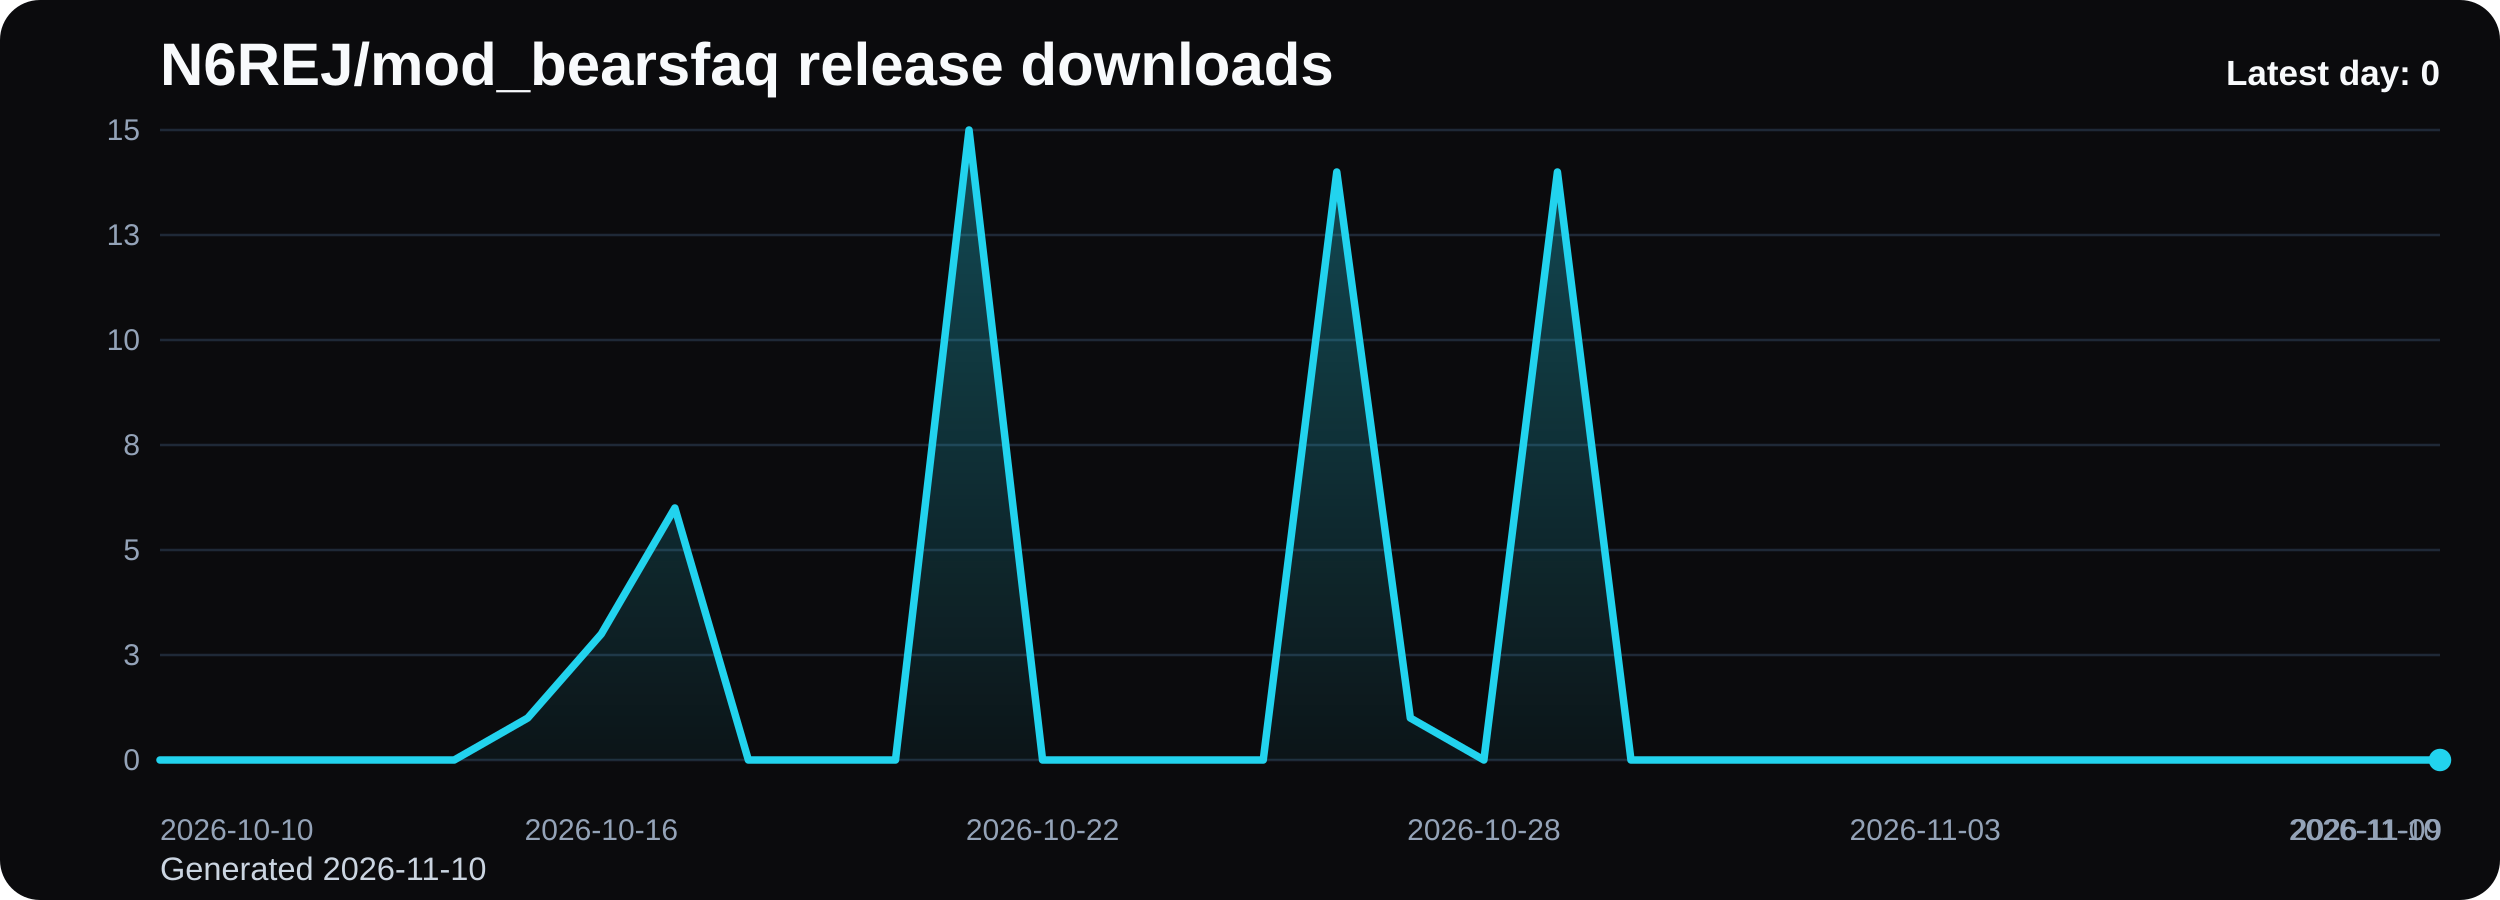
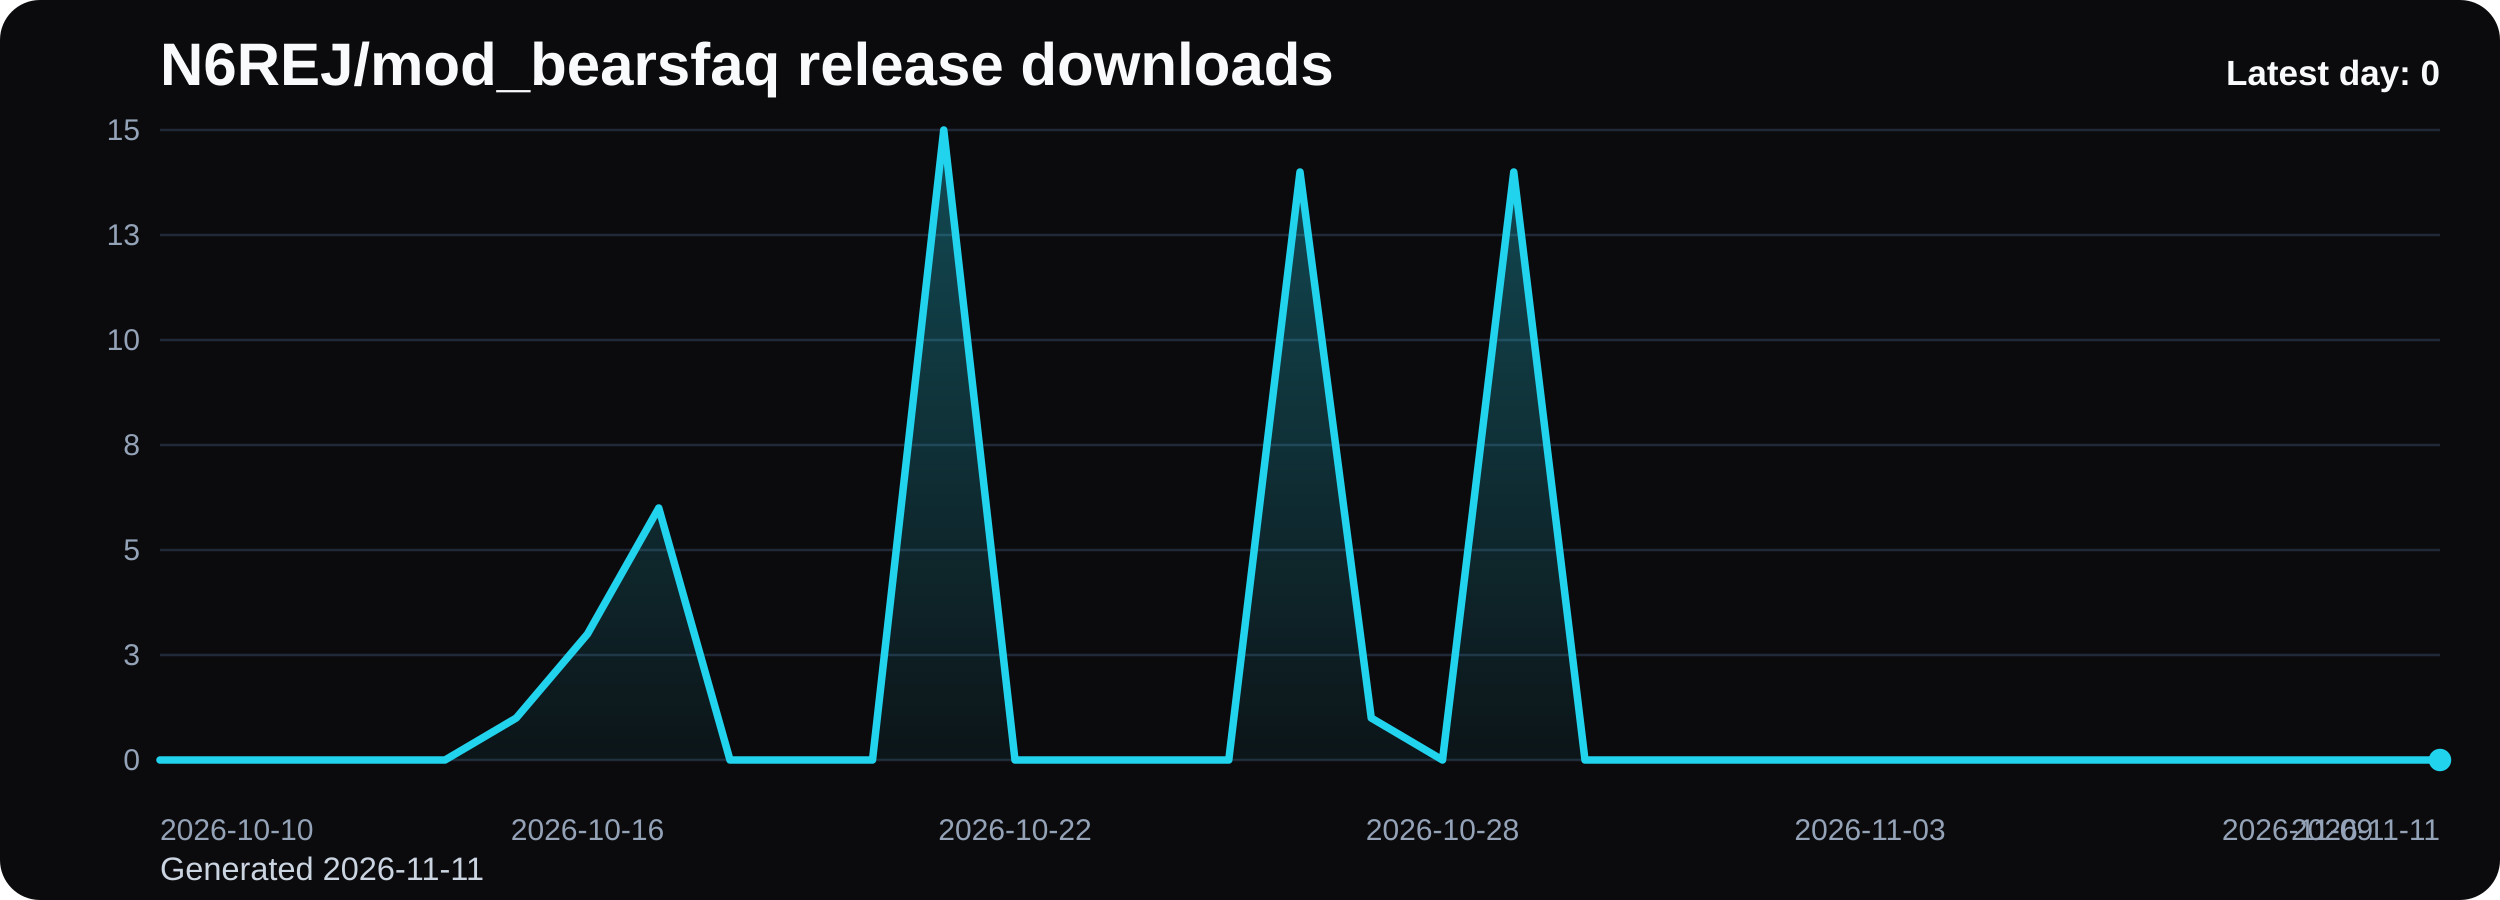
<svg xmlns="http://www.w3.org/2000/svg" viewBox="0 0 1000 360" role="img" aria-label="N6REJ/mod_bearsfaq release downloads chart">
  <defs>
    <linearGradient id="fill-daily-black" x1="0" y1="0" x2="0" y2="1">
      <stop offset="0%" stop-color="#22d3ee" stop-opacity="0.32" />
      <stop offset="100%" stop-color="#22d3ee" stop-opacity="0.05" />
    </linearGradient>
    <style>
      .bg { fill: #0b0b0d; }
      .title { font: 700 24px Arial, sans-serif; fill: #f8fafc; }
      .sub { font: 400 13px Arial, sans-serif; fill: #cbd5e1; }
      .grid { stroke: #1f2937; stroke-width: 1; }
      .axis { font: 400 12px Arial, sans-serif; fill: #94a3b8; }
      .line { fill: none; stroke: #22d3ee; stroke-width: 3; stroke-linecap: round; stroke-linejoin: round; }
      .dot { fill: #22d3ee; }
      .value { font: 600 11px Arial, sans-serif; fill: #cbd5e1; }
      .latest { font: 700 14px Arial, sans-serif; fill: #f8fafc; }
    </style>
  </defs>
  <rect class="bg" x="0" y="0" width="1000" height="360" rx="16" />
  <text class="title" x="64" y="34">N6REJ/mod_bearsfaq release downloads</text>
-   <text class="sub" x="64" y="352">Generated 2026-11-10</text>
+   <text class="sub" x="64" y="352">Generated 2026-11-11</text>
  <line x1="64" y1="52.00" x2="976" y2="52.00" class="grid" />
  <text x="56" y="56.00" text-anchor="end" class="axis">15</text>
  <line x1="64" y1="94.00" x2="976" y2="94.00" class="grid" />
  <text x="56" y="98.00" text-anchor="end" class="axis">13</text>
  <line x1="64" y1="136.00" x2="976" y2="136.00" class="grid" />
  <text x="56" y="140.00" text-anchor="end" class="axis">10</text>
  <line x1="64" y1="178.00" x2="976" y2="178.00" class="grid" />
  <text x="56" y="182.00" text-anchor="end" class="axis">8</text>
  <line x1="64" y1="220.00" x2="976" y2="220.00" class="grid" />
  <text x="56" y="224.00" text-anchor="end" class="axis">5</text>
  <line x1="64" y1="262.00" x2="976" y2="262.00" class="grid" />
  <text x="56" y="266.00" text-anchor="end" class="axis">3</text>
  <line x1="64" y1="304.00" x2="976" y2="304.00" class="grid" />
  <text x="56" y="308.00" text-anchor="end" class="axis">0</text>
-   <path d="M 64.00 304 L 64.00 304.00 L 93.42 304.00 L 122.84 304.00 L 152.26 304.00 L 181.68 304.00 L 211.10 287.20 L 240.52 253.60 L 269.94 203.20 L 299.35 304.00 L 328.77 304.00 L 358.19 304.00 L 387.61 52.00 L 417.03 304.00 L 446.45 304.00 L 475.87 304.00 L 505.29 304.00 L 534.71 68.80 L 564.13 287.20 L 593.55 304.00 L 622.97 68.80 L 652.39 304.00 L 681.81 304.00 L 711.23 304.00 L 740.65 304.00 L 770.06 304.00 L 799.48 304.00 L 828.90 304.00 L 858.32 304.00 L 887.74 304.00 L 917.16 304.00 L 946.58 304.00 L 976.00 304.00 L 976.00 304 Z" fill="url(#fill-daily-black)" />
-   <polyline class="line" points="64.00,304.00 93.42,304.00 122.84,304.00 152.26,304.00 181.68,304.00 211.10,287.20 240.52,253.60 269.94,203.20 299.35,304.00 328.77,304.00 358.19,304.00 387.61,52.00 417.03,304.00 446.45,304.00 475.87,304.00 505.29,304.00 534.71,68.80 564.13,287.20 593.55,304.00 622.97,68.80 652.39,304.00 681.81,304.00 711.23,304.00 740.65,304.00 770.06,304.00 799.48,304.00 828.90,304.00 858.32,304.00 887.74,304.00 917.16,304.00 946.58,304.00 976.00,304.00" />
+   <path d="M 64.00 304 L 64.00 304.00 L 92.50 304.00 L 121.00 304.00 L 149.50 304.00 L 178.00 304.00 L 206.50 287.20 L 235.00 253.60 L 263.50 203.20 L 292.00 304.00 L 320.50 304.00 L 349.00 304.00 L 377.50 52.00 L 406.00 304.00 L 434.50 304.00 L 463.00 304.00 L 491.50 304.00 L 520.00 68.80 L 548.50 287.20 L 577.00 304.00 L 605.50 68.80 L 634.00 304.00 L 662.50 304.00 L 691.00 304.00 L 719.50 304.00 L 748.00 304.00 L 776.50 304.00 L 805.00 304.00 L 833.50 304.00 L 862.00 304.00 L 890.50 304.00 L 919.00 304.00 L 947.50 304.00 L 976.00 304.00 L 976.00 304 Z" fill="url(#fill-daily-black)" />
+   <polyline class="line" points="64.00,304.00 92.50,304.00 121.00,304.00 149.50,304.00 178.00,304.00 206.50,287.20 235.00,253.60 263.50,203.20 292.00,304.00 320.50,304.00 349.00,304.00 377.50,52.00 406.00,304.00 434.50,304.00 463.00,304.00 491.50,304.00 520.00,68.80 548.50,287.20 577.00,304.00 605.50,68.80 634.00,304.00 662.50,304.00 691.00,304.00 719.50,304.00 748.00,304.00 776.50,304.00 805.00,304.00 833.50,304.00 862.00,304.00 890.50,304.00 919.00,304.00 947.50,304.00 976.00,304.00" />
  <circle class="dot" cx="976.00" cy="304.00" r="4.5" />
  <text class="axis" x="64.00" y="336" text-anchor="start">2026-10-10</text>
-   <text class="axis" x="240.52" y="336" text-anchor="middle">2026-10-16</text>
-   <text class="axis" x="417.03" y="336" text-anchor="middle">2026-10-22</text>
-   <text class="axis" x="593.55" y="336" text-anchor="middle">2026-10-28</text>
-   <text class="axis" x="770.06" y="336" text-anchor="middle">2026-11-03</text>
-   <text class="axis" x="946.58" y="336" text-anchor="middle">2026-11-09</text>
-   <text class="axis" x="976.00" y="336" text-anchor="end">2026-11-10</text>
+   <text class="axis" x="235.00" y="336" text-anchor="middle">2026-10-16</text>
+   <text class="axis" x="406.00" y="336" text-anchor="middle">2026-10-22</text>
+   <text class="axis" x="577.00" y="336" text-anchor="middle">2026-10-28</text>
+   <text class="axis" x="748.00" y="336" text-anchor="middle">2026-11-03</text>
+   <text class="axis" x="919.00" y="336" text-anchor="middle">2026-11-09</text>
+   <text class="axis" x="976.00" y="336" text-anchor="end">2026-11-11</text>
  <text class="latest" x="976" y="34" text-anchor="end">Latest day: 0</text>
</svg>
